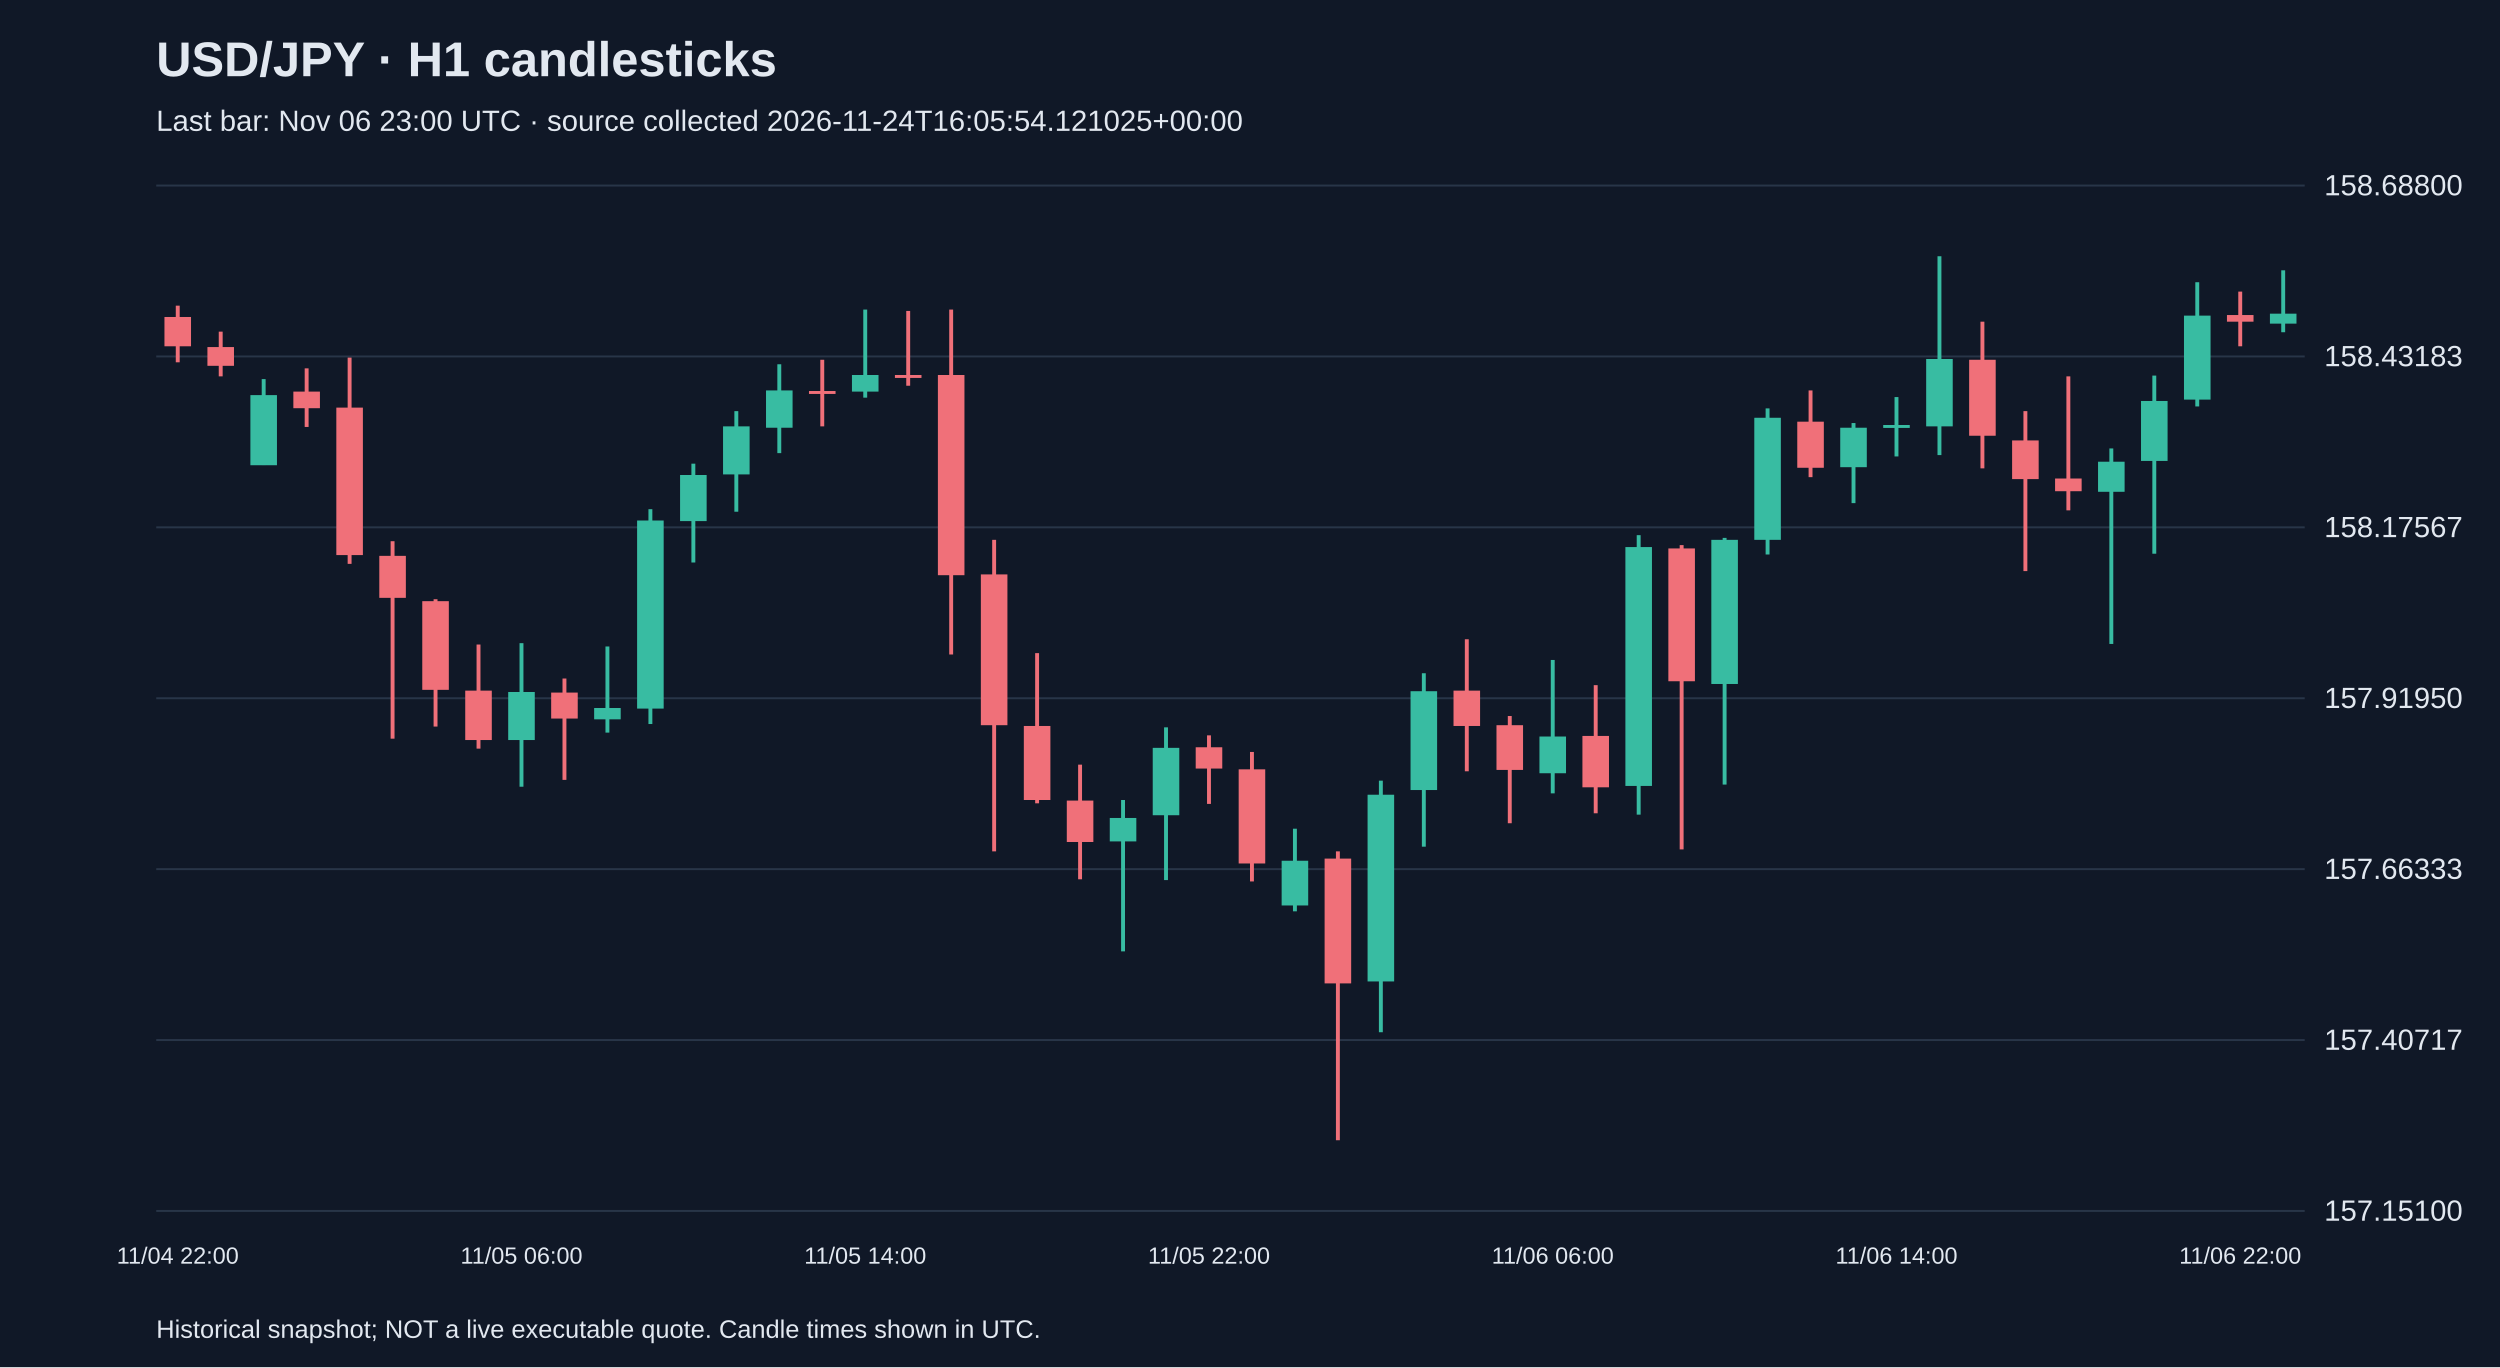
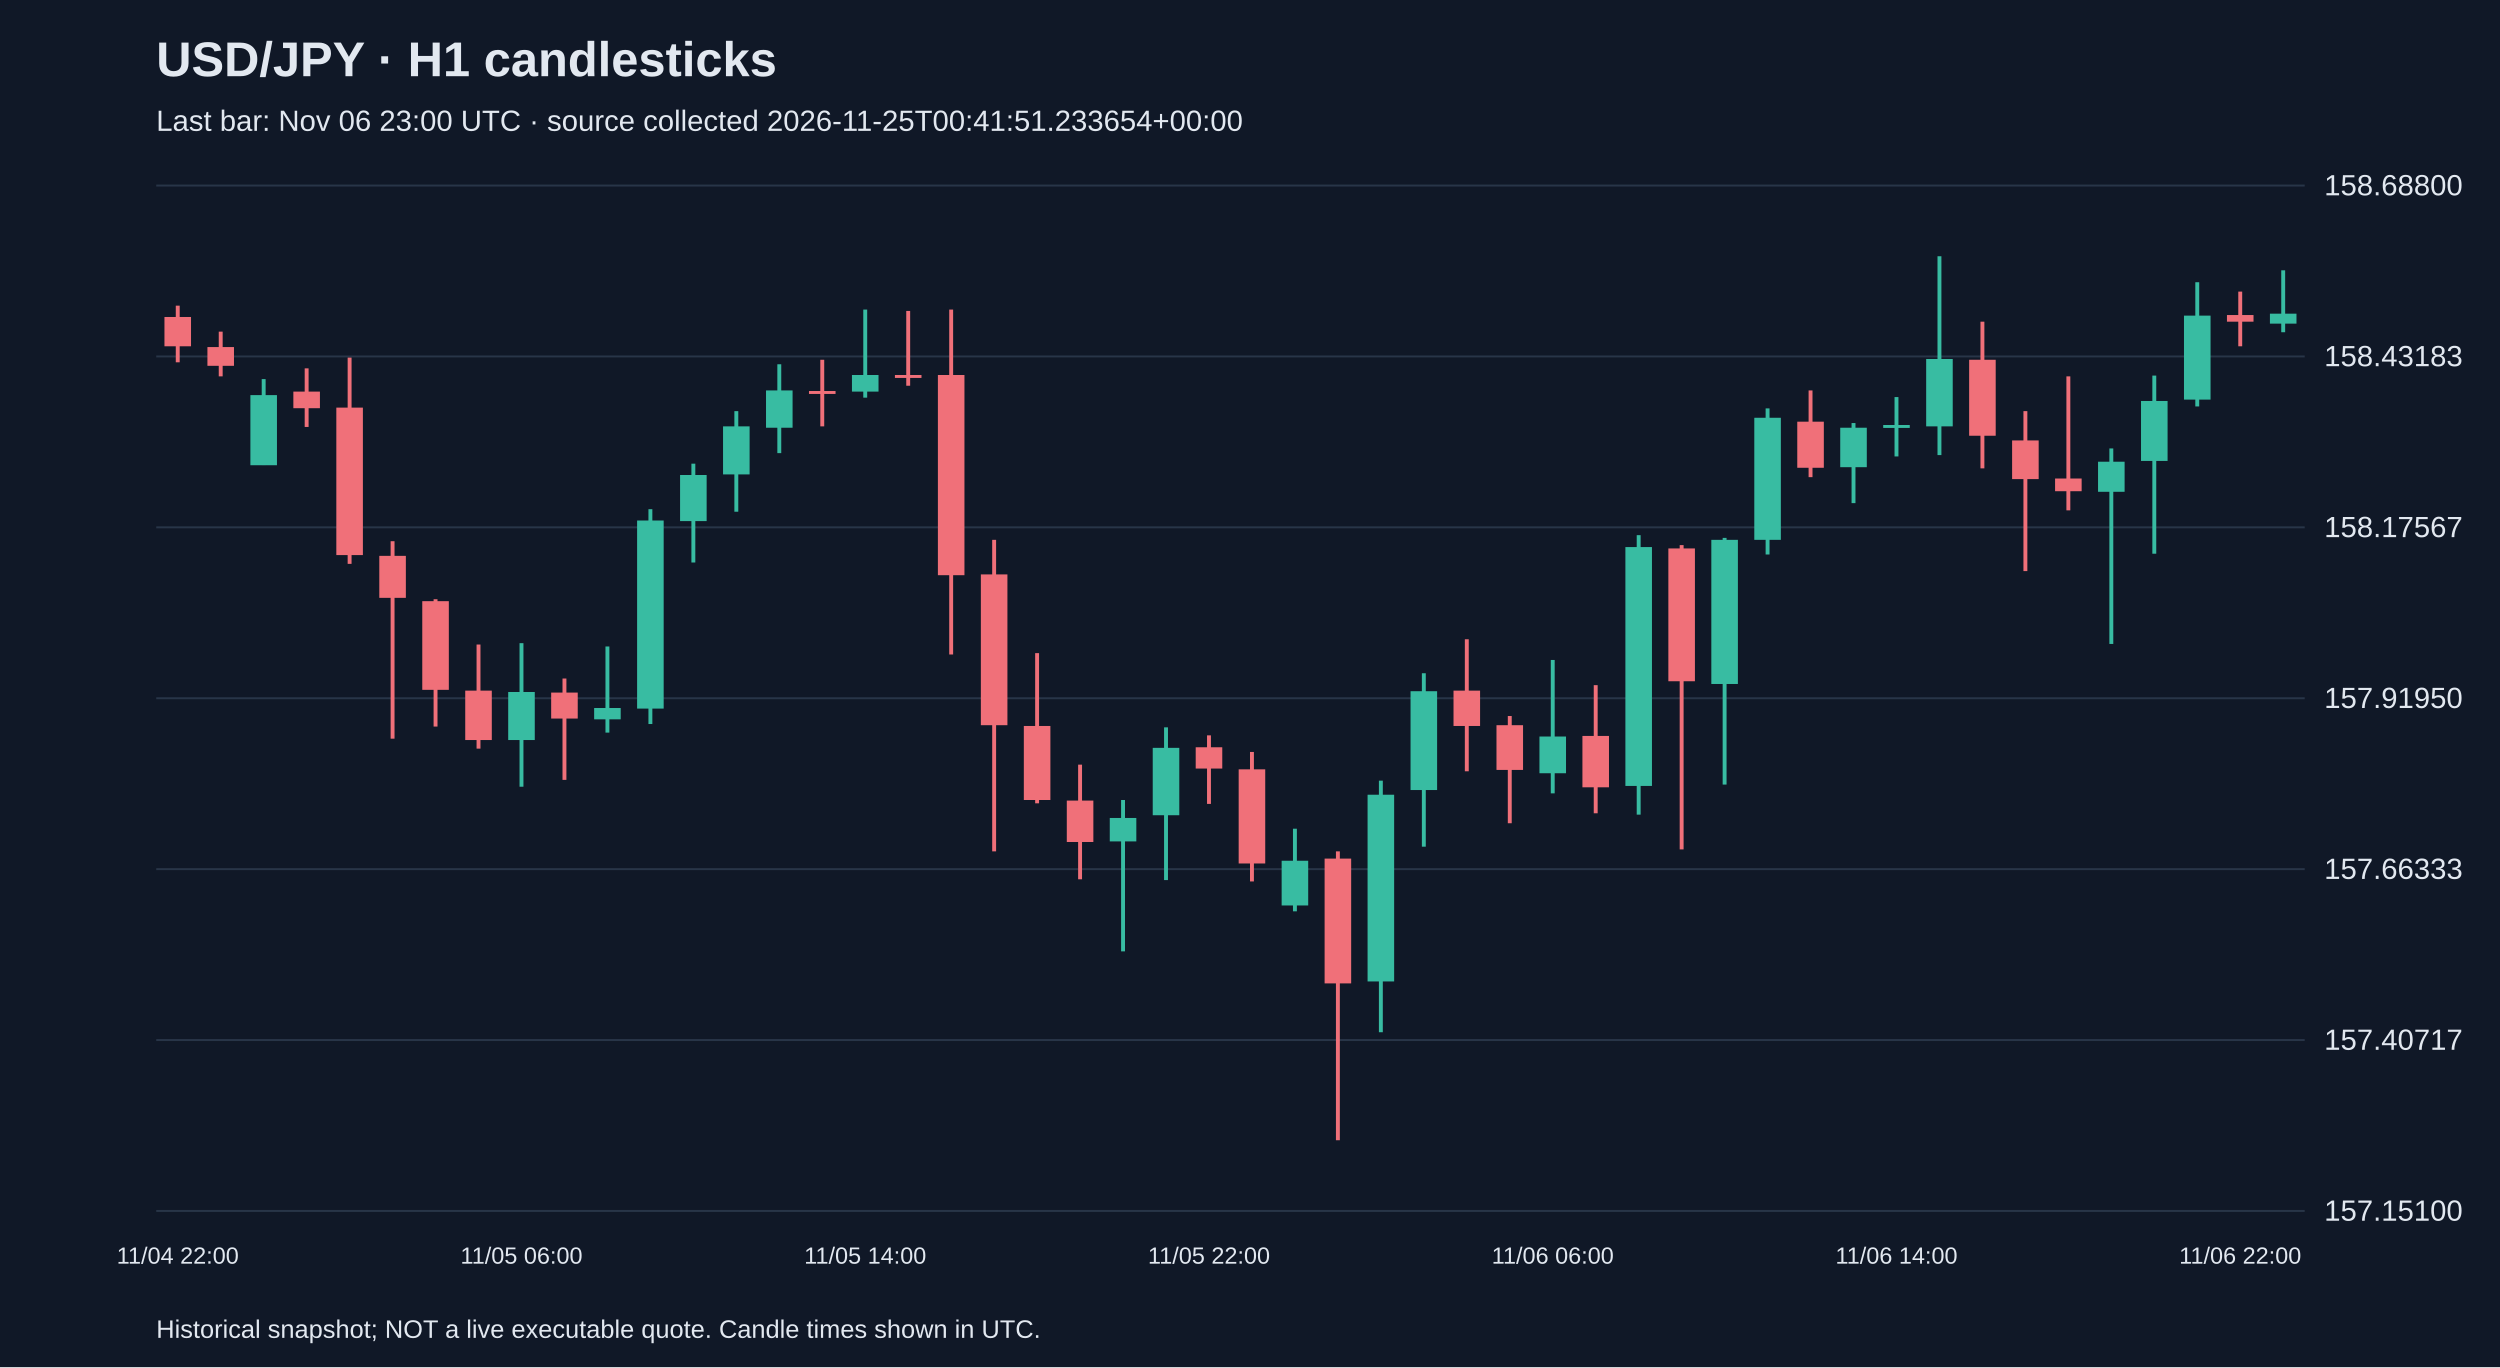
<svg xmlns="http://www.w3.org/2000/svg" viewBox="0 0 1280 700">
  <rect width="100%" height="100%" fill="#101827" />
  <style>text{font-family:Arial,sans-serif;fill:#e2e8f0}</style>
  <text x="80" y="39" font-size="25" font-weight="bold">USD/JPY · H1 candlesticks</text>
-   <text x="80" y="67" font-size="15" fill="#a6b1c5">Last bar: Nov 06 23:00 UTC · source collected 2026-11-24T16:05:54.121025+00:00</text>
+   <text x="80" y="67" font-size="15" fill="#a6b1c5">Last bar: Nov 06 23:00 UTC · source collected 2026-11-25T00:41:51.233654+00:00</text>
  <line x1="80" y1="620.0" x2="1180" y2="620.0" stroke="#283548" />
  <text x="1190" y="625.0" font-size="15">157.15100</text>
  <line x1="80" y1="532.5" x2="1180" y2="532.5" stroke="#283548" />
  <text x="1190" y="537.5" font-size="15">157.40717</text>
  <line x1="80" y1="445.0" x2="1180" y2="445.0" stroke="#283548" />
  <text x="1190" y="450.0" font-size="15">157.66333</text>
  <line x1="80" y1="357.5" x2="1180" y2="357.5" stroke="#283548" />
  <text x="1190" y="362.5" font-size="15">157.91950</text>
  <line x1="80" y1="270.0" x2="1180" y2="270.0" stroke="#283548" />
  <text x="1190" y="275.0" font-size="15">158.17567</text>
  <line x1="80" y1="182.5" x2="1180" y2="182.5" stroke="#283548" />
  <text x="1190" y="187.5" font-size="15">158.43183</text>
  <line x1="80" y1="95.0" x2="1180" y2="95.0" stroke="#283548" />
  <text x="1190" y="100.0" font-size="15">158.68800</text>
  <line x1="91.0" y1="156.5" x2="91.0" y2="185.5" stroke="#f07079" stroke-width="2" />
  <rect x="84.2" y="162.3" width="13.6" height="15.0" fill="#f07079" />
  <text x="91.0" y="647" text-anchor="middle" font-size="12">11/04 22:00</text>
  <line x1="113.0" y1="169.8" x2="113.0" y2="192.7" stroke="#f07079" stroke-width="2" />
  <rect x="106.2" y="177.7" width="13.6" height="9.6" fill="#f07079" />
  <line x1="135.0" y1="194.1" x2="135.0" y2="238.1" stroke="#38bca2" stroke-width="2" />
  <rect x="128.2" y="202.3" width="13.6" height="35.9" fill="#38bca2" />
  <line x1="157.0" y1="188.6" x2="157.0" y2="218.6" stroke="#f07079" stroke-width="2" />
  <rect x="150.2" y="200.5" width="13.6" height="8.5" fill="#f07079" />
  <line x1="179.0" y1="183.1" x2="179.0" y2="288.7" stroke="#f07079" stroke-width="2" />
  <rect x="172.2" y="208.7" width="13.6" height="75.5" fill="#f07079" />
  <line x1="201.0" y1="277.1" x2="201.0" y2="378.2" stroke="#f07079" stroke-width="2" />
  <rect x="194.2" y="284.6" width="13.6" height="21.5" fill="#f07079" />
  <line x1="223.0" y1="306.8" x2="223.0" y2="372.0" stroke="#f07079" stroke-width="2" />
  <rect x="216.2" y="307.8" width="13.6" height="45.4" fill="#f07079" />
  <line x1="245.0" y1="330.0" x2="245.0" y2="383.3" stroke="#f07079" stroke-width="2" />
  <rect x="238.2" y="353.6" width="13.6" height="25.3" fill="#f07079" />
  <line x1="267.0" y1="329.3" x2="267.0" y2="402.8" stroke="#38bca2" stroke-width="2" />
  <rect x="260.2" y="354.3" width="13.6" height="24.6" fill="#38bca2" />
  <text x="267.0" y="647" text-anchor="middle" font-size="12">11/05 06:00</text>
  <line x1="289.0" y1="347.4" x2="289.0" y2="399.3" stroke="#f07079" stroke-width="2" />
  <rect x="282.2" y="354.6" width="13.6" height="13.3" fill="#f07079" />
  <line x1="311.0" y1="331.0" x2="311.0" y2="375.1" stroke="#38bca2" stroke-width="2" />
  <rect x="304.2" y="362.5" width="13.6" height="5.8" fill="#38bca2" />
  <line x1="333.0" y1="260.7" x2="333.0" y2="370.7" stroke="#38bca2" stroke-width="2" />
  <rect x="326.2" y="266.5" width="13.6" height="96.3" fill="#38bca2" />
  <line x1="355.0" y1="237.4" x2="355.0" y2="288.0" stroke="#38bca2" stroke-width="2" />
  <rect x="348.2" y="243.2" width="13.6" height="23.6" fill="#38bca2" />
  <line x1="377.0" y1="210.5" x2="377.0" y2="262.0" stroke="#38bca2" stroke-width="2" />
  <rect x="370.2" y="218.3" width="13.6" height="24.6" fill="#38bca2" />
  <line x1="399.0" y1="186.5" x2="399.0" y2="232.0" stroke="#38bca2" stroke-width="2" />
  <rect x="392.2" y="199.9" width="13.6" height="19.1" fill="#38bca2" />
  <line x1="421.0" y1="184.2" x2="421.0" y2="218.3" stroke="#f07079" stroke-width="2" />
  <rect x="414.2" y="200.2" width="13.6" height="1.5" fill="#f07079" />
  <line x1="443.0" y1="158.5" x2="443.0" y2="203.6" stroke="#38bca2" stroke-width="2" />
  <rect x="436.2" y="192.0" width="13.6" height="8.5" fill="#38bca2" />
  <text x="443.0" y="647" text-anchor="middle" font-size="12">11/05 14:00</text>
  <line x1="465.0" y1="159.2" x2="465.0" y2="197.5" stroke="#f07079" stroke-width="2" />
  <rect x="458.2" y="192.0" width="13.6" height="1.5" fill="#f07079" />
  <line x1="487.0" y1="158.5" x2="487.0" y2="335.1" stroke="#f07079" stroke-width="2" />
  <rect x="480.2" y="192.0" width="13.6" height="102.5" fill="#f07079" />
  <line x1="509.0" y1="276.4" x2="509.0" y2="435.9" stroke="#f07079" stroke-width="2" />
  <rect x="502.2" y="294.1" width="13.6" height="77.2" fill="#f07079" />
  <line x1="531.0" y1="334.4" x2="531.0" y2="411.3" stroke="#f07079" stroke-width="2" />
  <rect x="524.2" y="371.7" width="13.6" height="37.9" fill="#f07079" />
  <line x1="553.0" y1="391.5" x2="553.0" y2="450.2" stroke="#f07079" stroke-width="2" />
  <rect x="546.2" y="409.9" width="13.6" height="21.2" fill="#f07079" />
  <line x1="575.0" y1="409.6" x2="575.0" y2="487.1" stroke="#38bca2" stroke-width="2" />
  <rect x="568.2" y="418.8" width="13.6" height="12.0" fill="#38bca2" />
  <line x1="597.0" y1="372.4" x2="597.0" y2="450.6" stroke="#38bca2" stroke-width="2" />
  <rect x="590.2" y="382.9" width="13.6" height="34.5" fill="#38bca2" />
  <line x1="619.0" y1="376.5" x2="619.0" y2="411.6" stroke="#f07079" stroke-width="2" />
  <rect x="612.2" y="382.6" width="13.6" height="10.9" fill="#f07079" />
  <text x="619.0" y="647" text-anchor="middle" font-size="12">11/05 22:00</text>
  <line x1="641.0" y1="385.0" x2="641.0" y2="451.3" stroke="#f07079" stroke-width="2" />
  <rect x="634.2" y="393.9" width="13.6" height="48.2" fill="#f07079" />
  <line x1="663.0" y1="424.3" x2="663.0" y2="466.6" stroke="#38bca2" stroke-width="2" />
  <rect x="656.2" y="440.7" width="13.6" height="22.9" fill="#38bca2" />
  <line x1="685.0" y1="435.9" x2="685.0" y2="583.8" stroke="#f07079" stroke-width="2" />
  <rect x="678.2" y="439.6" width="13.6" height="63.9" fill="#f07079" />
  <line x1="707.0" y1="399.7" x2="707.0" y2="528.5" stroke="#38bca2" stroke-width="2" />
  <rect x="700.2" y="406.9" width="13.6" height="95.6" fill="#38bca2" />
  <line x1="729.0" y1="344.7" x2="729.0" y2="433.5" stroke="#38bca2" stroke-width="2" />
  <rect x="722.2" y="353.9" width="13.6" height="50.6" fill="#38bca2" />
  <line x1="751.0" y1="327.3" x2="751.0" y2="394.9" stroke="#f07079" stroke-width="2" />
  <rect x="744.2" y="353.6" width="13.6" height="18.1" fill="#f07079" />
  <line x1="773.0" y1="366.6" x2="773.0" y2="421.5" stroke="#f07079" stroke-width="2" />
  <rect x="766.2" y="371.3" width="13.6" height="22.9" fill="#f07079" />
  <line x1="795.0" y1="337.9" x2="795.0" y2="406.2" stroke="#38bca2" stroke-width="2" />
  <rect x="788.2" y="377.1" width="13.6" height="18.8" fill="#38bca2" />
  <text x="795.0" y="647" text-anchor="middle" font-size="12">11/06 06:00</text>
  <line x1="817.0" y1="350.8" x2="817.0" y2="416.4" stroke="#f07079" stroke-width="2" />
  <rect x="810.2" y="376.8" width="13.6" height="26.3" fill="#f07079" />
  <line x1="839.0" y1="274.0" x2="839.0" y2="417.1" stroke="#38bca2" stroke-width="2" />
  <rect x="832.2" y="280.1" width="13.6" height="122.3" fill="#38bca2" />
  <line x1="861.0" y1="279.1" x2="861.0" y2="434.9" stroke="#f07079" stroke-width="2" />
  <rect x="854.2" y="280.8" width="13.6" height="68.0" fill="#f07079" />
  <line x1="883.0" y1="275.4" x2="883.0" y2="401.7" stroke="#38bca2" stroke-width="2" />
  <rect x="876.2" y="276.4" width="13.6" height="73.8" fill="#38bca2" />
  <line x1="905.0" y1="209.1" x2="905.0" y2="283.9" stroke="#38bca2" stroke-width="2" />
  <rect x="898.2" y="213.9" width="13.6" height="62.5" fill="#38bca2" />
  <line x1="927.0" y1="199.9" x2="927.0" y2="244.3" stroke="#f07079" stroke-width="2" />
  <rect x="920.2" y="215.9" width="13.6" height="23.6" fill="#f07079" />
  <line x1="949.0" y1="216.6" x2="949.0" y2="257.6" stroke="#38bca2" stroke-width="2" />
  <rect x="942.2" y="219.0" width="13.6" height="20.2" fill="#38bca2" />
  <line x1="971.0" y1="203.3" x2="971.0" y2="233.7" stroke="#38bca2" stroke-width="2" />
  <rect x="964.2" y="217.6" width="13.6" height="1.5" fill="#38bca2" />
  <text x="971.0" y="647" text-anchor="middle" font-size="12">11/06 14:00</text>
  <line x1="993.0" y1="131.2" x2="993.0" y2="233.0" stroke="#38bca2" stroke-width="2" />
  <rect x="986.2" y="183.8" width="13.6" height="34.5" fill="#38bca2" />
  <line x1="1015.0" y1="164.7" x2="1015.0" y2="239.8" stroke="#f07079" stroke-width="2" />
  <rect x="1008.2" y="184.2" width="13.6" height="38.9" fill="#f07079" />
  <line x1="1037.0" y1="210.5" x2="1037.0" y2="292.4" stroke="#f07079" stroke-width="2" />
  <rect x="1030.2" y="225.5" width="13.6" height="19.8" fill="#f07079" />
  <line x1="1059.0" y1="192.7" x2="1059.0" y2="261.3" stroke="#f07079" stroke-width="2" />
  <rect x="1052.2" y="245.0" width="13.6" height="6.5" fill="#f07079" />
  <line x1="1081.0" y1="229.6" x2="1081.0" y2="329.7" stroke="#38bca2" stroke-width="2" />
  <rect x="1074.2" y="236.4" width="13.6" height="15.4" fill="#38bca2" />
  <line x1="1103.0" y1="192.3" x2="1103.0" y2="283.5" stroke="#38bca2" stroke-width="2" />
  <rect x="1096.2" y="205.3" width="13.6" height="30.7" fill="#38bca2" />
  <line x1="1125.0" y1="144.5" x2="1125.0" y2="208.1" stroke="#38bca2" stroke-width="2" />
  <rect x="1118.2" y="161.6" width="13.6" height="43.0" fill="#38bca2" />
  <line x1="1147.0" y1="149.3" x2="1147.0" y2="177.3" stroke="#f07079" stroke-width="2" />
  <rect x="1140.2" y="161.3" width="13.6" height="3.4" fill="#f07079" />
  <text x="1147.0" y="647" text-anchor="middle" font-size="12">11/06 22:00</text>
  <line x1="1169.0" y1="138.4" x2="1169.0" y2="170.1" stroke="#38bca2" stroke-width="2" />
  <rect x="1162.2" y="160.6" width="13.6" height="5.1" fill="#38bca2" />
  <text x="80" y="685" font-size="13">Historical snapshot; NOT a live executable quote. Candle times shown in UTC.</text>
</svg>
